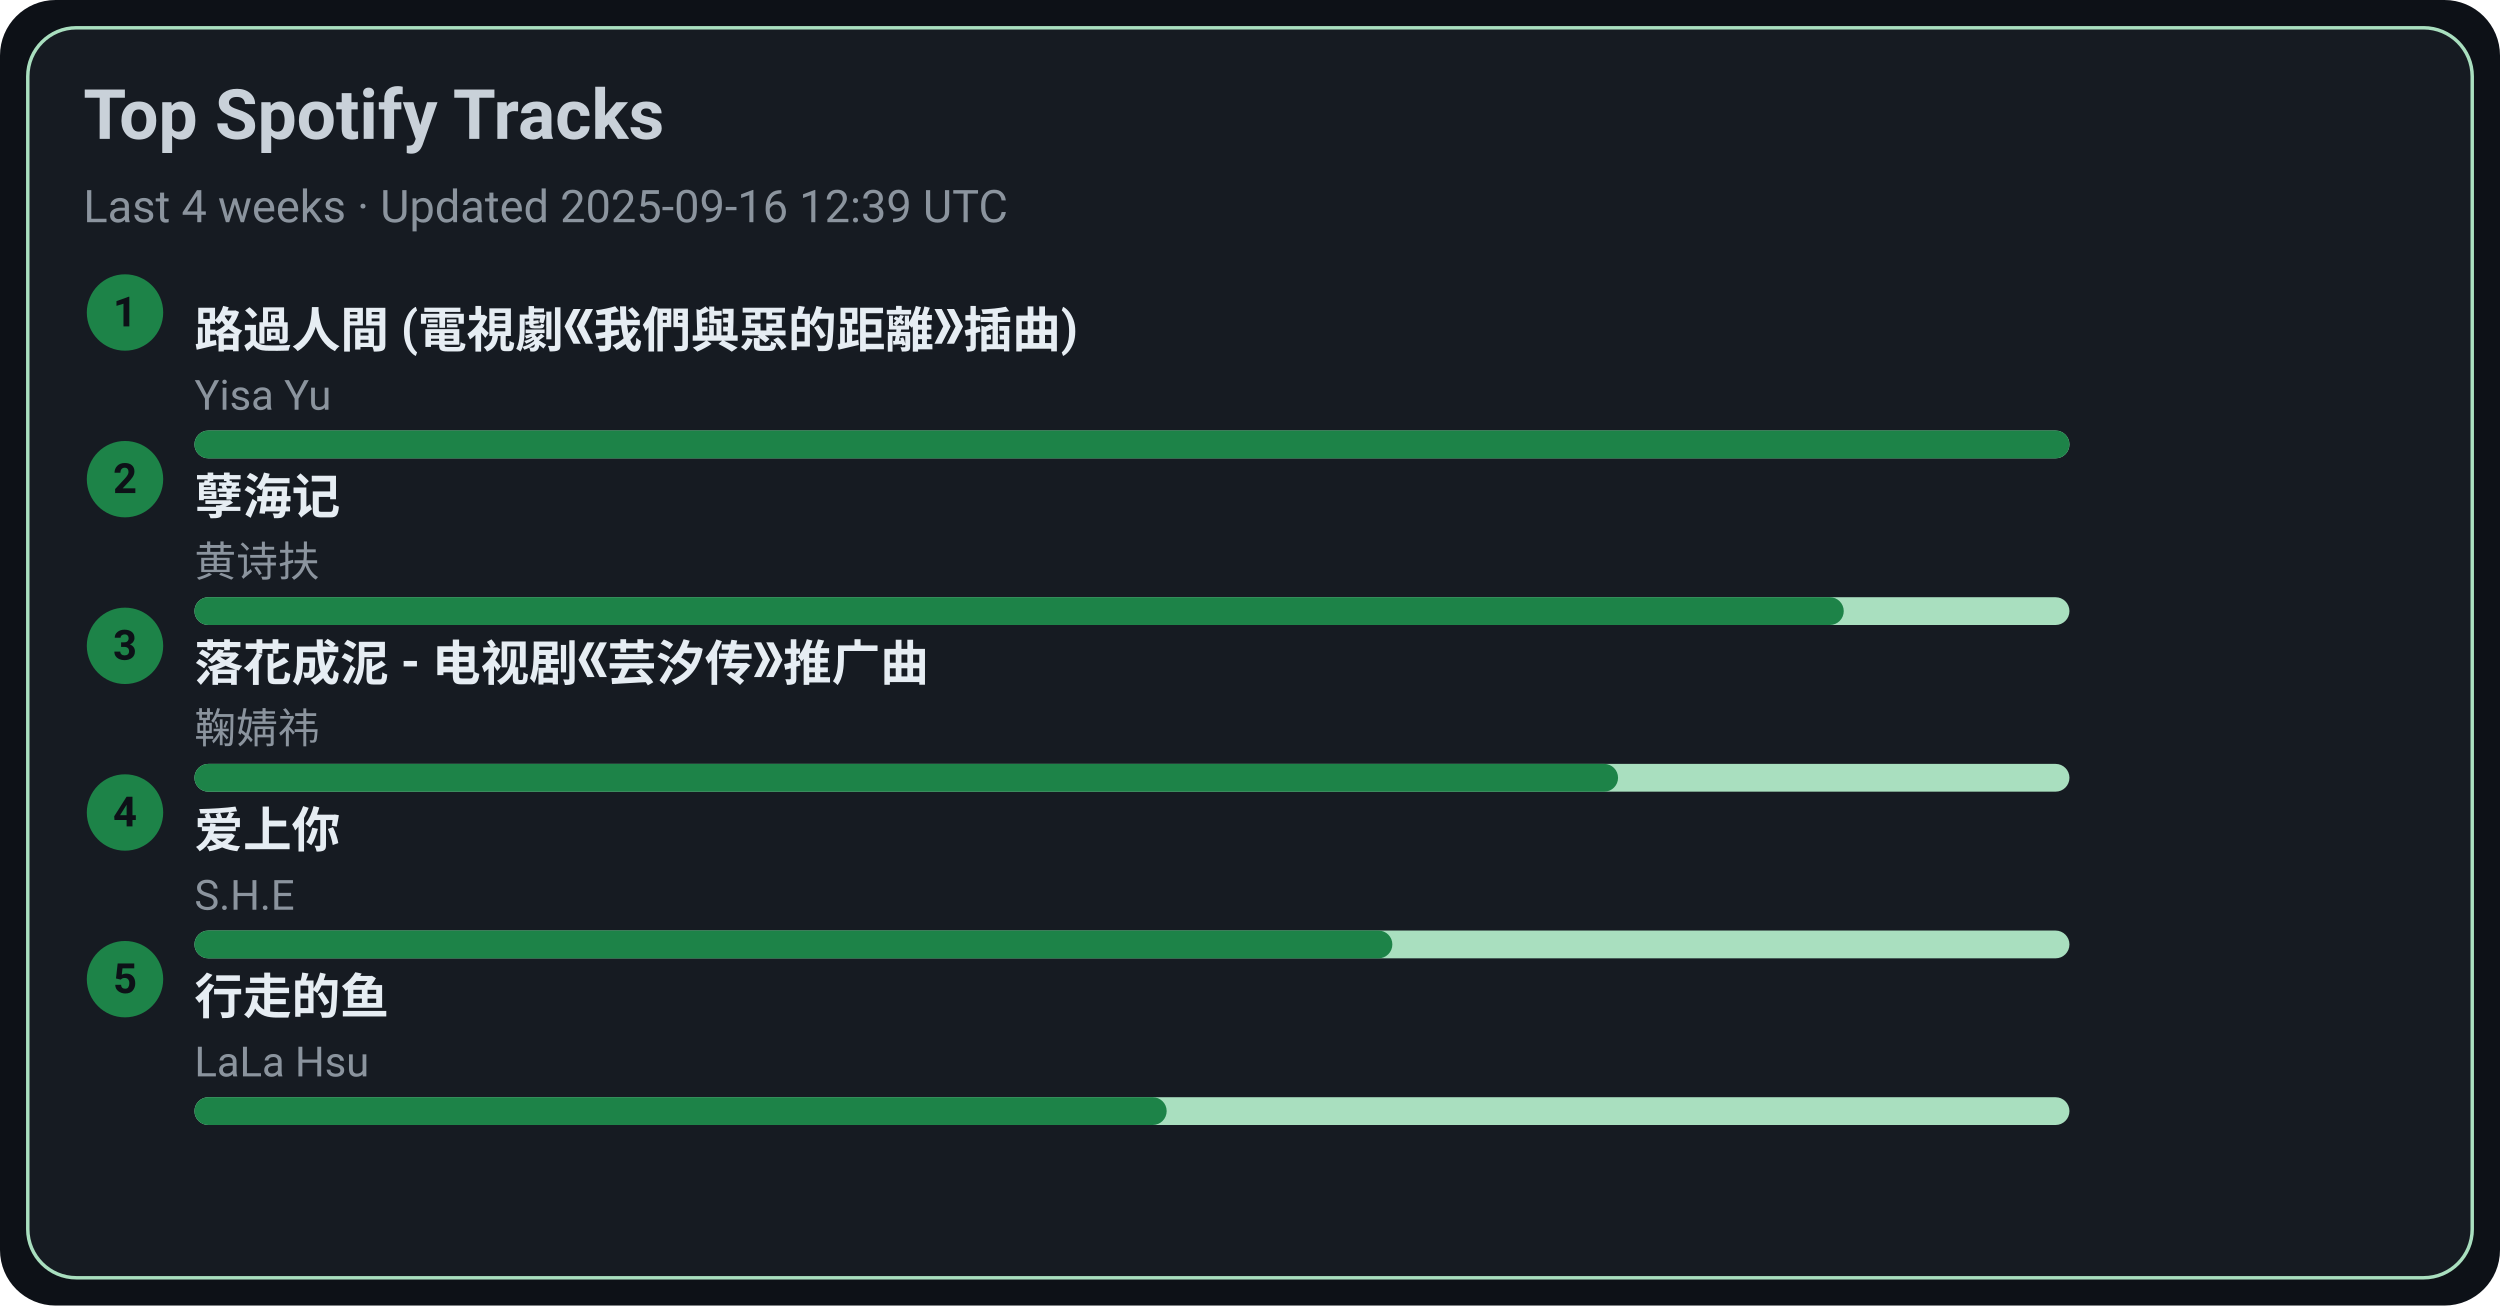
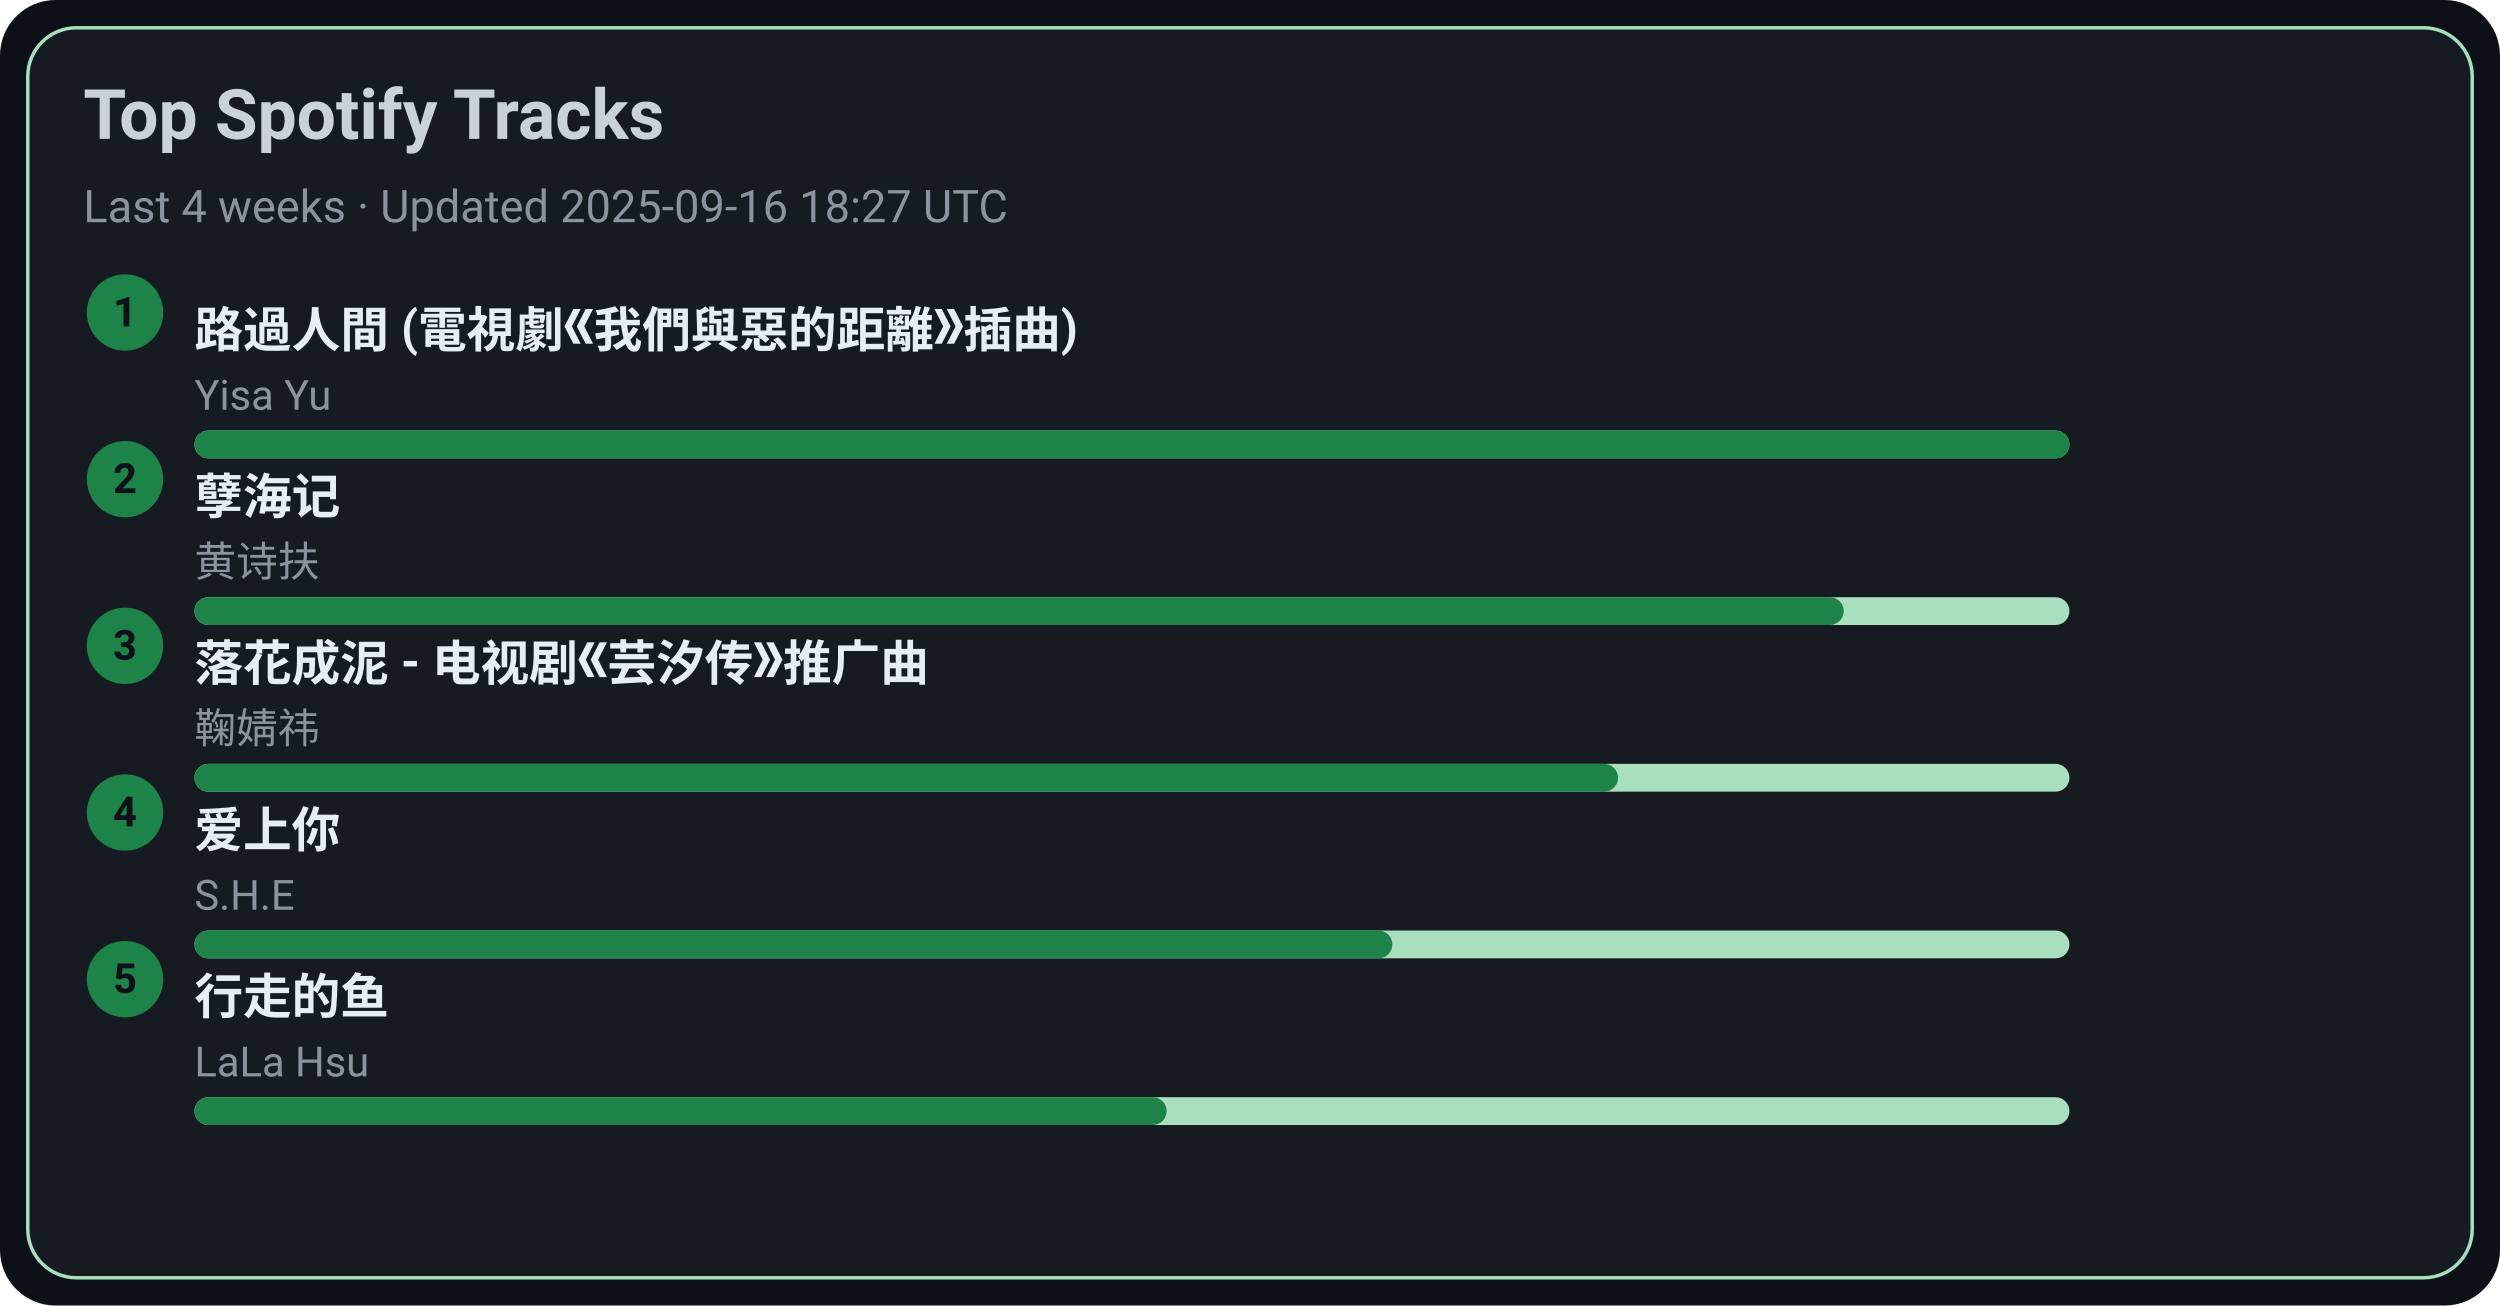
<svg xmlns="http://www.w3.org/2000/svg" width="720" height="376" viewBox="0 0 720 376">
  <style>text{font-family:-apple-system,BlinkMacSystemFont,Segoe UI,Roboto,Ubuntu,Helvetica Neue,Arial,Noto Sans,sans-serif}</style>
  <rect width="720" height="376" rx="16" fill="#0d1117" />
  <rect x="8" y="8" width="704" height="360" rx="14" fill="#161b22" stroke="#A9DFBF" />
  <text x="24" y="40" font-size="20" fill="#c9d1d9" font-weight="600">Top Spotify Tracks</text>
-   <text x="24" y="64" font-size="13" fill="#8b949e">Last 4 weeks · Updated 2025-09-16 12:39 UTC</text>
+   <text x="24" y="64" font-size="13" fill="#8b949e">Last 4 weeks · Updated 2025-09-16 18:27 UTC</text>
  <circle cx="36" cy="90" r="11" fill="#1D8348" />
  <text x="36" y="94" text-anchor="middle" font-size="12" fill="#0d1117" font-weight="700">1</text>
  <a href="https://open.spotify.com/track/1ZSleGniKMWNrWvK5cGALO" target="_blank" rel="noopener noreferrer">
    <text x="56" y="100" font-size="14" fill="#e6edf3" font-weight="600">路過人間 (電視劇《我們與惡的距離》插曲)</text>
  </a>
  <text x="56" y="118" font-size="12" fill="#8b949e">Yisa Yu</text>
  <rect x="56" y="124" width="540" height="8" rx="4" fill="#A9DFBF" />
  <rect x="56" y="124" width="540" height="8" rx="4" fill="#1D8348" />
  <circle cx="36" cy="138" r="11" fill="#1D8348" />
  <text x="36" y="142" text-anchor="middle" font-size="12" fill="#0d1117" font-weight="700">2</text>
  <a href="https://open.spotify.com/track/3eIovUMhirNN6btJbpzNqD" target="_blank" rel="noopener noreferrer">
    <text x="56" y="148" font-size="14" fill="#e6edf3" font-weight="600">孽海记</text>
  </a>
  <text x="56" y="166" font-size="12" fill="#8b949e">黄诗扶</text>
  <rect x="56" y="172" width="540" height="8" rx="4" fill="#A9DFBF" />
  <rect x="56" y="172" width="475" height="8" rx="4" fill="#1D8348" />
  <circle cx="36" cy="186" r="11" fill="#1D8348" />
  <text x="36" y="190" text-anchor="middle" font-size="12" fill="#0d1117" font-weight="700">3</text>
  <a href="https://open.spotify.com/track/3kOZsJz3crGIWWHeoCNa0O" target="_blank" rel="noopener noreferrer">
    <text x="56" y="196" font-size="14" fill="#e6edf3" font-weight="600">落花成泥 - 电视剧《芸汐传》推广曲</text>
  </a>
  <text x="56" y="214" font-size="12" fill="#8b949e">鞠婧祎</text>
  <rect x="56" y="220" width="540" height="8" rx="4" fill="#A9DFBF" />
  <rect x="56" y="220" width="410" height="8" rx="4" fill="#1D8348" />
  <circle cx="36" cy="234" r="11" fill="#1D8348" />
  <text x="36" y="238" text-anchor="middle" font-size="12" fill="#0d1117" font-weight="700">4</text>
  <a href="https://open.spotify.com/track/4hcNpo1rtbzyNswsM5byTf" target="_blank" rel="noopener noreferrer">
    <text x="56" y="244" font-size="14" fill="#e6edf3" font-weight="600">爱上你</text>
  </a>
  <text x="56" y="262" font-size="12" fill="#8b949e">S.H.E</text>
  <rect x="56" y="268" width="540" height="8" rx="4" fill="#A9DFBF" />
  <rect x="56" y="268" width="345" height="8" rx="4" fill="#1D8348" />
  <circle cx="36" cy="282" r="11" fill="#1D8348" />
  <text x="36" y="286" text-anchor="middle" font-size="12" fill="#0d1117" font-weight="700">5</text>
  <a href="https://open.spotify.com/track/5tGyQ1cWTaHBfZSHWr8AZb" target="_blank" rel="noopener noreferrer">
    <text x="56" y="292" font-size="14" fill="#e6edf3" font-weight="600">行走的鱼</text>
  </a>
  <text x="56" y="310" font-size="12" fill="#8b949e">LaLa Hsu</text>
  <rect x="56" y="316" width="540" height="8" rx="4" fill="#A9DFBF" />
  <rect x="56" y="316" width="280" height="8" rx="4" fill="#1D8348" />
</svg>
